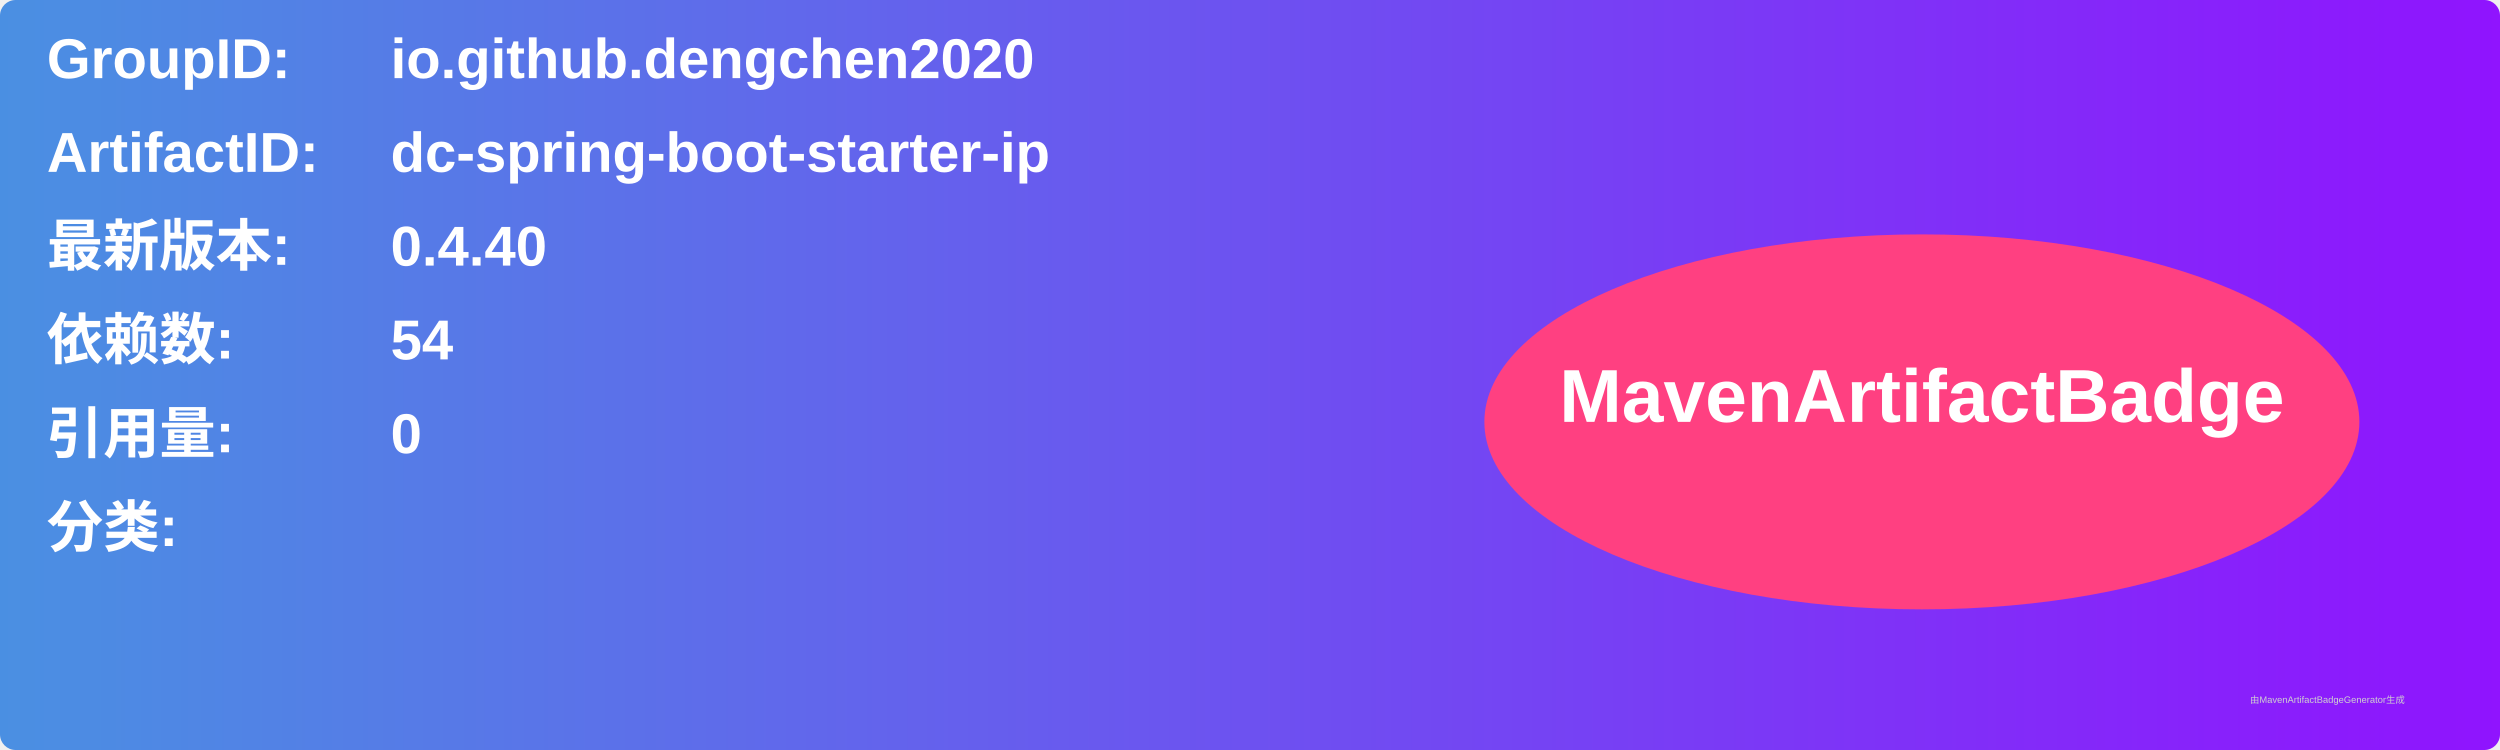
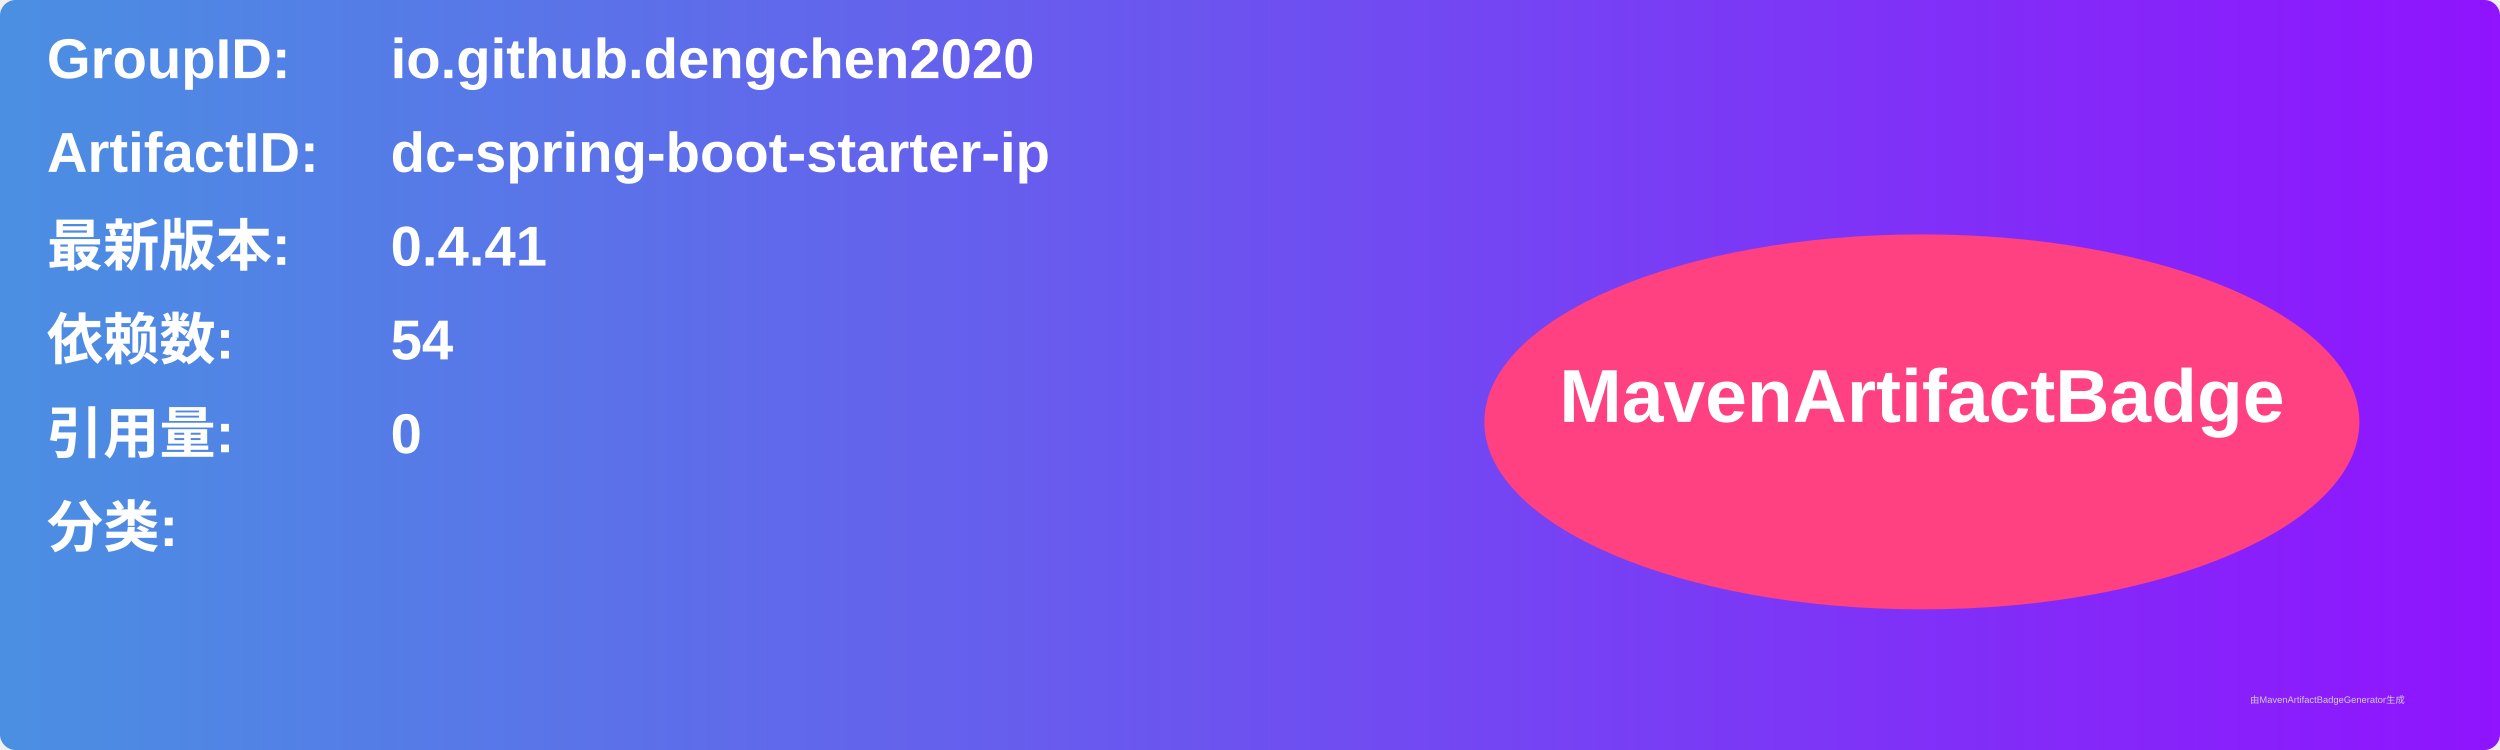
<svg xmlns="http://www.w3.org/2000/svg" width="800" height="240" viewBox="0 0 800 240">
  <linearGradient id="grad" x1="0%" y1="0%" x2="100%" y2="0%">
    <stop offset="0%" stop-color="#4a90e2" />
    <stop offset="100%" stop-color="#9013fe" />
  </linearGradient>
  <rect width="100%" height="100%" rx="5" ry="5" fill="url(#grad)" />
  <g transform="translate(15, 15)">
    <text x="0" y="10" font-family="Arial" font-size="18" fill="white" font-weight="bold" width="260">GroupID:</text>
    <text x="110" y="10" font-family="Arial" font-size="18" fill="white" font-weight="bold" width="460">io.github.dengchen2020</text>
    <text x="0" y="40" font-family="Arial" font-size="18" fill="white" font-weight="bold" width="260">ArtifactID:</text>
    <text x="110" y="40" font-family="Arial" font-size="18" fill="white" font-weight="bold" width="460">dc-spring-boot-starter-ip</text>
    <text x="0" y="70" font-family="Arial" font-size="18" fill="white" font-weight="bold">最新版本:</text>
    <text x="110" y="70" font-family="Arial" font-size="18" fill="white" font-weight="bold">
-       <tspan font-weight="bold">0.4.40</tspan>
+       <tspan font-weight="bold">0.4.41</tspan>
    </text>
    <text x="0" y="100" font-family="Arial" font-size="18" fill="white" font-weight="bold">依赖数: </text>
    <text x="110" y="100" font-family="Arial" font-size="18" fill="white">
      <tspan font-weight="bold">54</tspan>
    </text>
    <text x="0" y="130" font-family="Arial" font-size="18" fill="white" font-weight="bold">引用量: </text>
    <text x="110" y="130" font-family="Arial" font-size="18" fill="white">
      <tspan font-weight="bold">0</tspan>
    </text>
    <text x="0" y="160" font-family="Arial" font-size="18" fill="white" font-weight="bold">分类:</text>
    <text x="10" y="190" font-family="Arial" font-size="10" fill="white">
      <tspan font-weight="bold" />
    </text>
    <ellipse cx="600" cy="120" rx="140" ry="60" fill="#ff4081" />
    <text x="600" y="120" text-anchor="middle" font-family="Arial" font-size="24" fill="white" font-weight="bold">MavenArtifactBadge</text>
  </g>
  <text x="720" y="225" font-family="Arial" font-size="3" fill="#d0d0d0">由MavenArtifactBadgeGenerator生成</text>
</svg>
